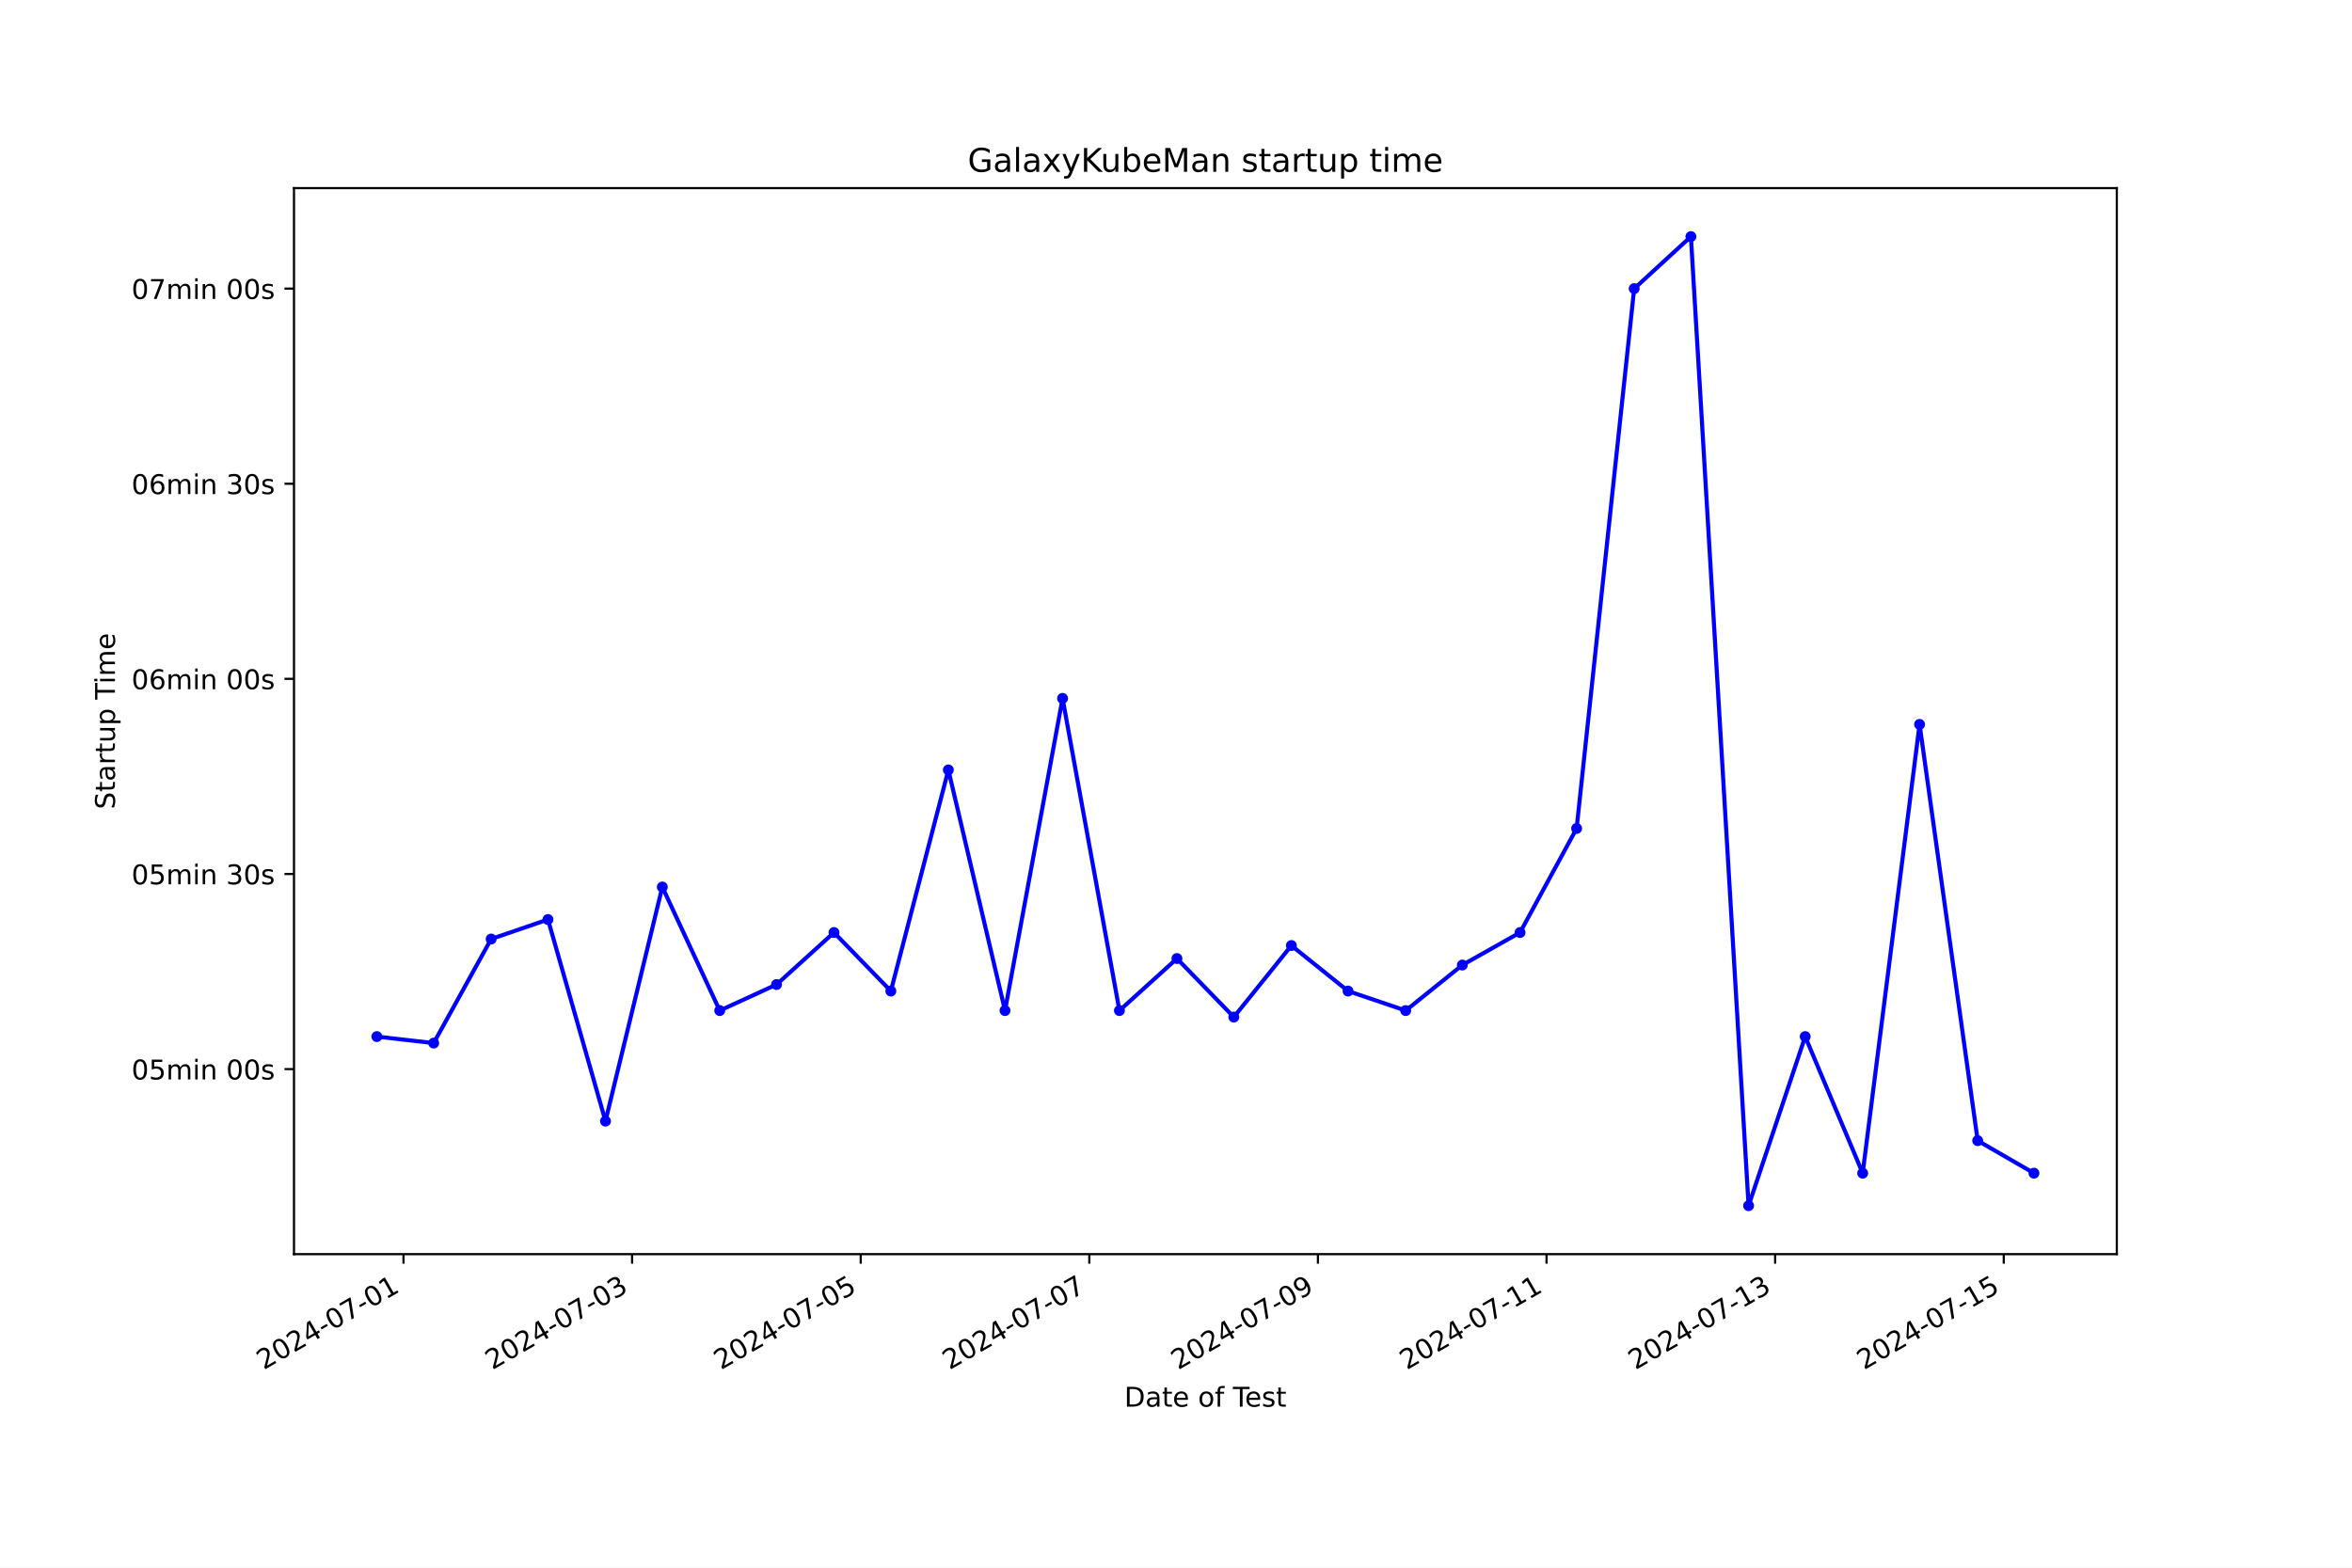
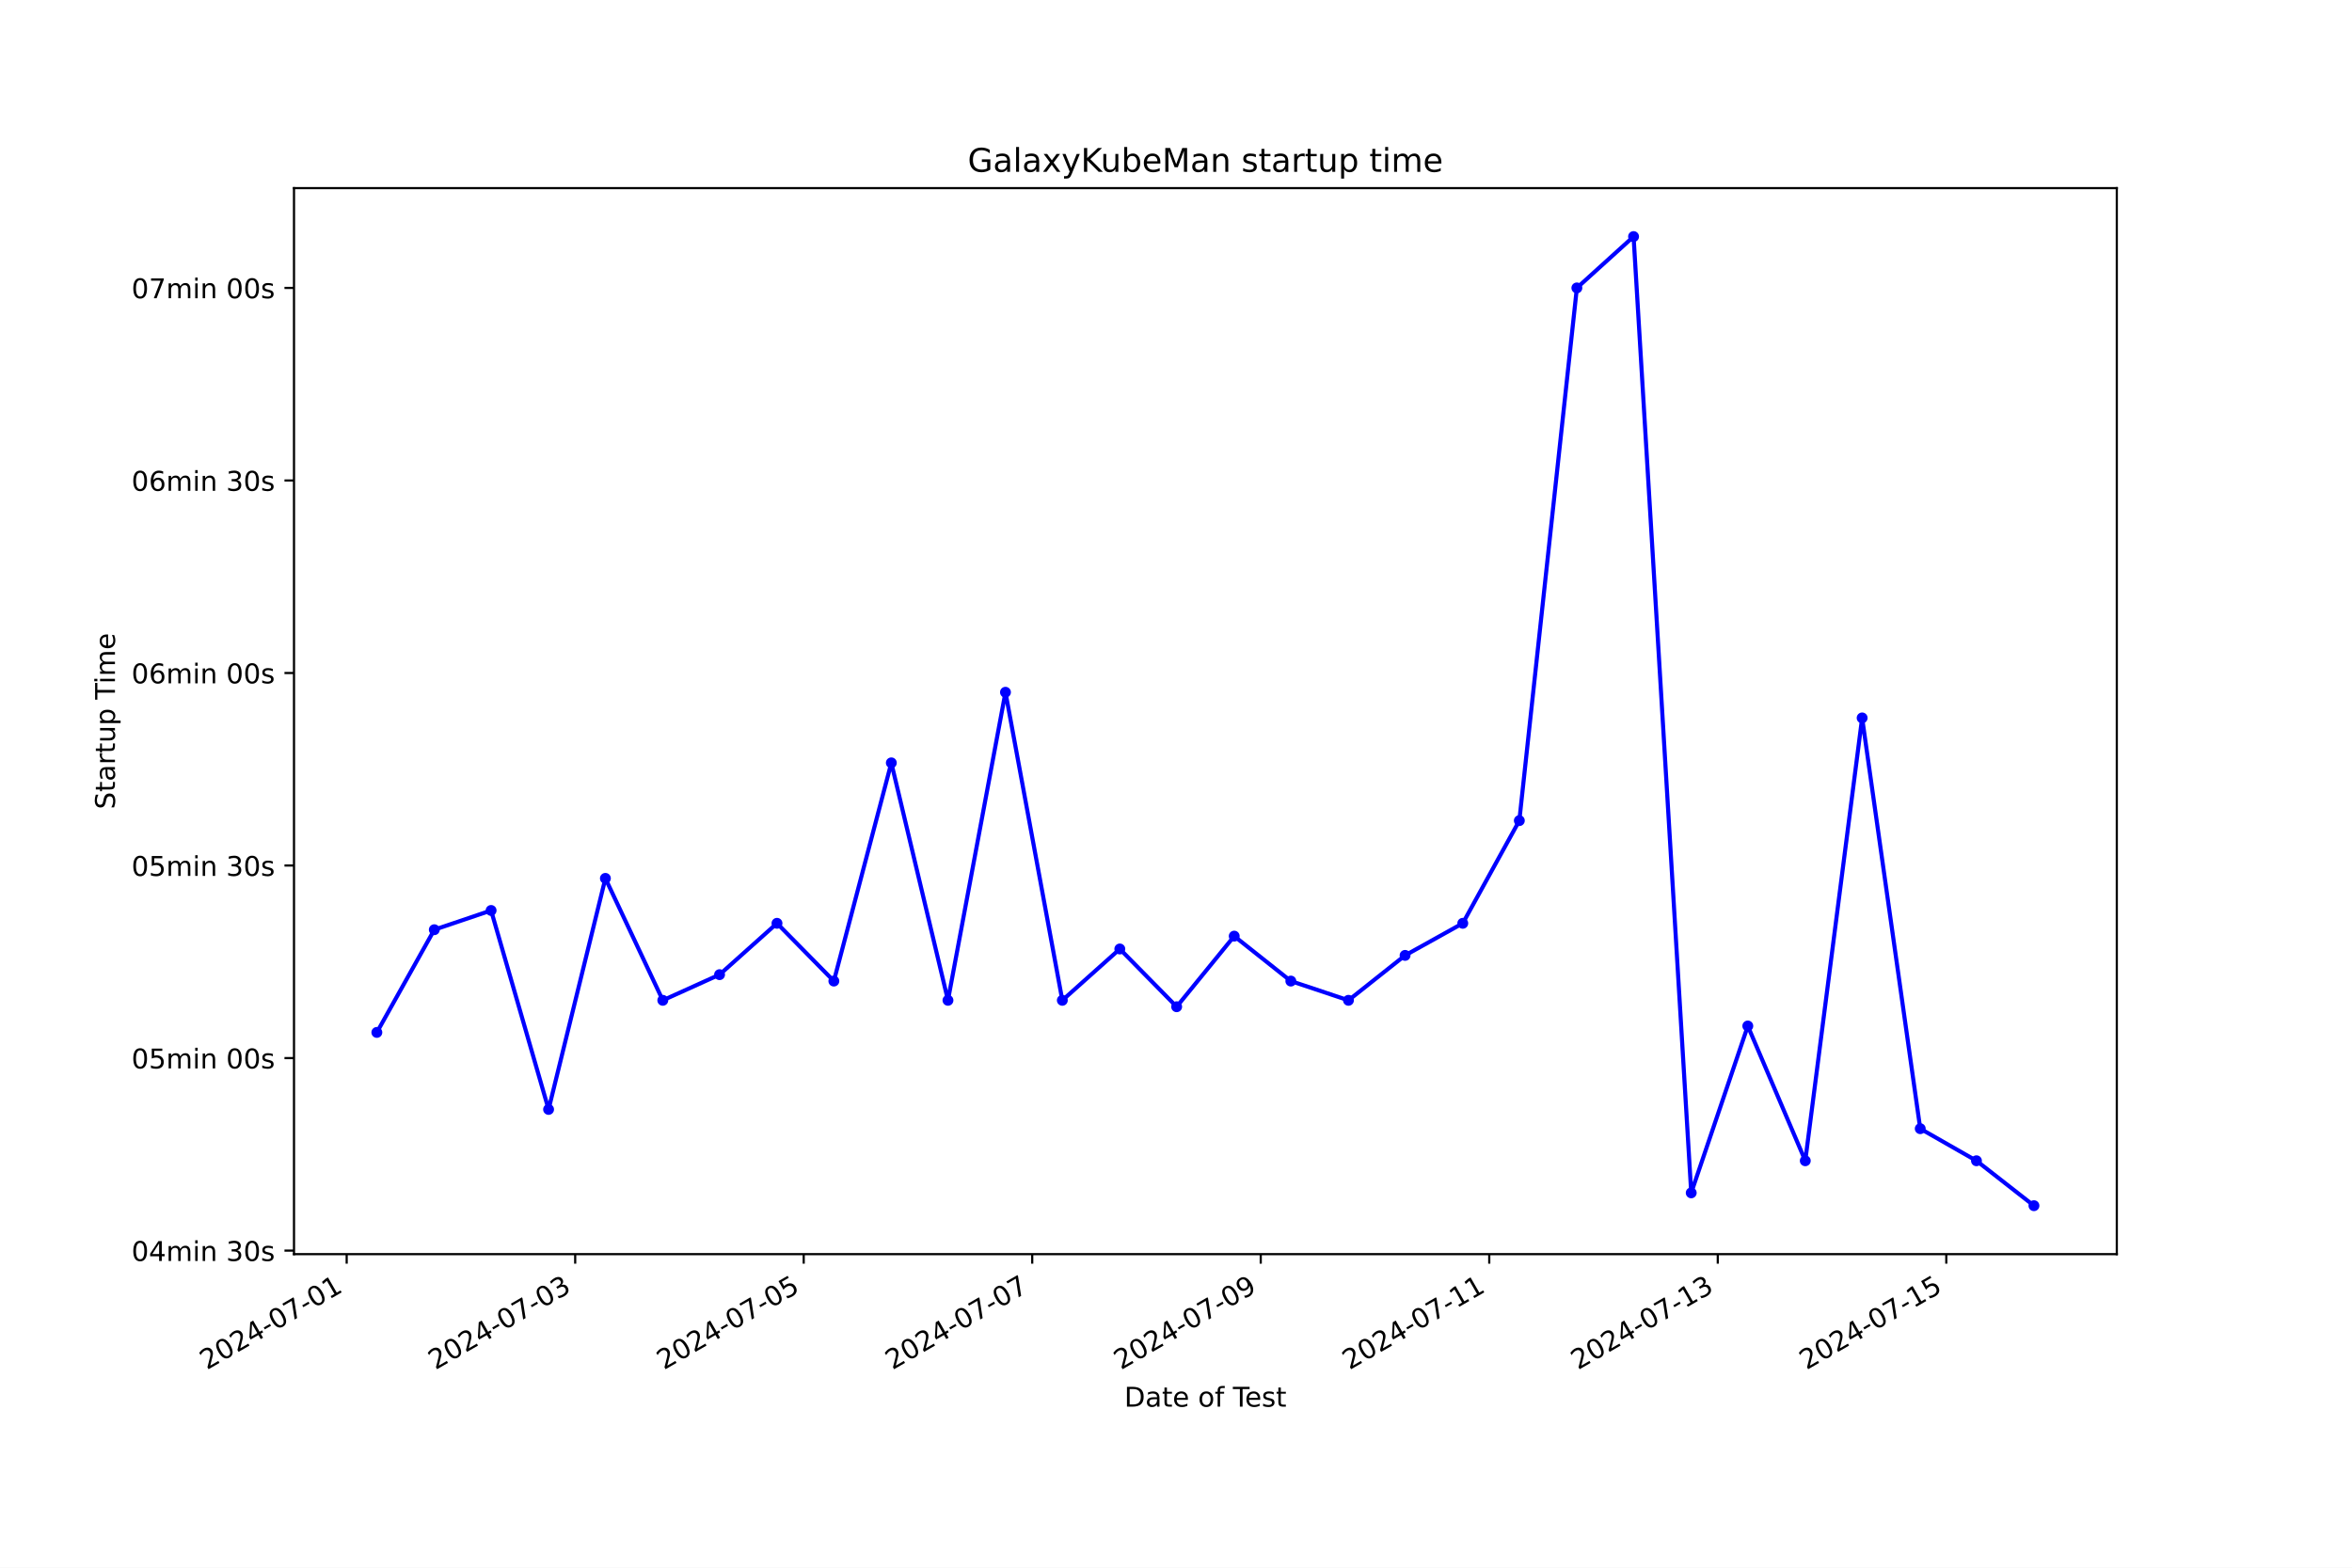
<svg xmlns="http://www.w3.org/2000/svg" xmlns:xlink="http://www.w3.org/1999/xlink" width="864pt" height="576pt" viewBox="0 0 864 576" version="1.1">
  <defs>
    <style type="text/css">*{stroke-linejoin: round; stroke-linecap: butt}</style>
  </defs>
  <g id="figure_1">
    <g id="patch_1">
      <path d="M 0 576  L 864 576  L 864 0  L 0 0  z " style="fill: #ffffff" />
    </g>
    <g id="axes_1">
      <g id="patch_2">
        <path d="M 108 460.8  L 777.6 460.8  L 777.6 69.12  L 108 69.12  z " style="fill: #ffffff" />
      </g>
      <g id="matplotlib.axis_1">
        <g id="xtick_1">
          <g id="line2d_1">
            <defs>
-               <path id="mbaef08e2a9" d="M 0 0  L 0 3.5  " style="stroke: #000000; stroke-width: 0.8" />
+               <path id="mb112d79762" d="M 0 0  L 0 3.5  " style="stroke: #000000; stroke-width: 0.8" />
            </defs>
            <g>
-               <use xlink:href="#mbaef08e2a9" x="148.221" y="460.8" style="stroke: #000000; stroke-width: 0.8" />
+               <use xlink:href="#mb112d79762" x="127.351" y="460.8" style="stroke: #000000; stroke-width: 0.8" />
            </g>
          </g>
          <g id="text_1">
-             <g transform="translate(96.85135 503.4383) rotate(-30) scale(0.1 -0.1)">
+             <g transform="translate(75.98116 503.4383) rotate(-30) scale(0.1 -0.1)">
              <defs>
                <path id="DejaVuSans-32" d="M 1228 531  L 3431 531  L 3431 0  L 469 0  L 469 531  Q 828 903 1448 1529  Q 2069 2156 2228 2338  Q 2531 2678 2651 2914  Q 2772 3150 2772 3378  Q 2772 3750 2511 3984  Q 2250 4219 1831 4219  Q 1534 4219 1204 4116  Q 875 4013 500 3803  L 500 4441  Q 881 4594 1212 4672  Q 1544 4750 1819 4750  Q 2544 4750 2975 4387  Q 3406 4025 3406 3419  Q 3406 3131 3298 2873  Q 3191 2616 2906 2266  Q 2828 2175 2409 1742  Q 1991 1309 1228 531  z " transform="scale(0.015625)" />
                <path id="DejaVuSans-30" d="M 2034 4250  Q 1547 4250 1301 3770  Q 1056 3291 1056 2328  Q 1056 1369 1301 889  Q 1547 409 2034 409  Q 2525 409 2770 889  Q 3016 1369 3016 2328  Q 3016 3291 2770 3770  Q 2525 4250 2034 4250  z M 2034 4750  Q 2819 4750 3233 4129  Q 3647 3509 3647 2328  Q 3647 1150 3233 529  Q 2819 -91 2034 -91  Q 1250 -91 836 529  Q 422 1150 422 2328  Q 422 3509 836 4129  Q 1250 4750 2034 4750  z " transform="scale(0.015625)" />
                <path id="DejaVuSans-34" d="M 2419 4116  L 825 1625  L 2419 1625  L 2419 4116  z M 2253 4666  L 3047 4666  L 3047 1625  L 3713 1625  L 3713 1100  L 3047 1100  L 3047 0  L 2419 0  L 2419 1100  L 313 1100  L 313 1709  L 2253 4666  z " transform="scale(0.015625)" />
                <path id="DejaVuSans-2d" d="M 313 2009  L 1997 2009  L 1997 1497  L 313 1497  L 313 2009  z " transform="scale(0.015625)" />
                <path id="DejaVuSans-37" d="M 525 4666  L 3525 4666  L 3525 4397  L 1831 0  L 1172 0  L 2766 4134  L 525 4134  L 525 4666  z " transform="scale(0.015625)" />
                <path id="DejaVuSans-31" d="M 794 531  L 1825 531  L 1825 4091  L 703 3866  L 703 4441  L 1819 4666  L 2450 4666  L 2450 531  L 3481 531  L 3481 0  L 794 0  L 794 531  z " transform="scale(0.015625)" />
              </defs>
              <use xlink:href="#DejaVuSans-32" />
              <use xlink:href="#DejaVuSans-30" x="63.623" />
              <use xlink:href="#DejaVuSans-32" x="127.246" />
              <use xlink:href="#DejaVuSans-34" x="190.869" />
              <use xlink:href="#DejaVuSans-2d" x="254.492" />
              <use xlink:href="#DejaVuSans-30" x="290.576" />
              <use xlink:href="#DejaVuSans-37" x="354.199" />
              <use xlink:href="#DejaVuSans-2d" x="417.822" />
              <use xlink:href="#DejaVuSans-30" x="453.906" />
              <use xlink:href="#DejaVuSans-31" x="517.529" />
            </g>
          </g>
        </g>
        <g id="xtick_2">
          <g id="line2d_2">
            <g>
-               <use xlink:href="#mbaef08e2a9" x="232.2" y="460.8" style="stroke: #000000; stroke-width: 0.8" />
+               <use xlink:href="#mb112d79762" x="211.295" y="460.8" style="stroke: #000000; stroke-width: 0.8" />
            </g>
          </g>
          <g id="text_2">
-             <g transform="translate(180.8304 503.4383) rotate(-30) scale(0.1 -0.1)">
+             <g transform="translate(159.9259 503.4383) rotate(-30) scale(0.1 -0.1)">
              <defs>
                <path id="DejaVuSans-33" d="M 2597 2516  Q 3050 2419 3304 2112  Q 3559 1806 3559 1356  Q 3559 666 3084 287  Q 2609 -91 1734 -91  Q 1441 -91 1130 -33  Q 819 25 488 141  L 488 750  Q 750 597 1062 519  Q 1375 441 1716 441  Q 2309 441 2620 675  Q 2931 909 2931 1356  Q 2931 1769 2642 2001  Q 2353 2234 1838 2234  L 1294 2234  L 1294 2753  L 1863 2753  Q 2328 2753 2575 2939  Q 2822 3125 2822 3475  Q 2822 3834 2567 4026  Q 2313 4219 1838 4219  Q 1578 4219 1281 4162  Q 984 4106 628 3988  L 628 4550  Q 988 4650 1302 4700  Q 1616 4750 1894 4750  Q 2613 4750 3031 4423  Q 3450 4097 3450 3541  Q 3450 3153 3228 2886  Q 3006 2619 2597 2516  z " transform="scale(0.015625)" />
              </defs>
              <use xlink:href="#DejaVuSans-32" />
              <use xlink:href="#DejaVuSans-30" x="63.623" />
              <use xlink:href="#DejaVuSans-32" x="127.246" />
              <use xlink:href="#DejaVuSans-34" x="190.869" />
              <use xlink:href="#DejaVuSans-2d" x="254.492" />
              <use xlink:href="#DejaVuSans-30" x="290.576" />
              <use xlink:href="#DejaVuSans-37" x="354.199" />
              <use xlink:href="#DejaVuSans-2d" x="417.822" />
              <use xlink:href="#DejaVuSans-30" x="453.906" />
              <use xlink:href="#DejaVuSans-33" x="517.529" />
            </g>
          </g>
        </g>
        <g id="xtick_3">
          <g id="line2d_3">
            <g>
-               <use xlink:href="#mbaef08e2a9" x="316.179" y="460.8" style="stroke: #000000; stroke-width: 0.8" />
+               <use xlink:href="#mb112d79762" x="295.24" y="460.8" style="stroke: #000000; stroke-width: 0.8" />
            </g>
          </g>
          <g id="text_3">
-             <g transform="translate(264.8095 503.4383) rotate(-30) scale(0.1 -0.1)">
+             <g transform="translate(243.8705 503.4383) rotate(-30) scale(0.1 -0.1)">
              <defs>
                <path id="DejaVuSans-35" d="M 691 4666  L 3169 4666  L 3169 4134  L 1269 4134  L 1269 2991  Q 1406 3038 1543 3061  Q 1681 3084 1819 3084  Q 2600 3084 3056 2656  Q 3513 2228 3513 1497  Q 3513 744 3044 326  Q 2575 -91 1722 -91  Q 1428 -91 1123 -41  Q 819 9 494 109  L 494 744  Q 775 591 1075 516  Q 1375 441 1709 441  Q 2250 441 2565 725  Q 2881 1009 2881 1497  Q 2881 1984 2565 2268  Q 2250 2553 1709 2553  Q 1456 2553 1204 2497  Q 953 2441 691 2322  L 691 4666  z " transform="scale(0.015625)" />
              </defs>
              <use xlink:href="#DejaVuSans-32" />
              <use xlink:href="#DejaVuSans-30" x="63.623" />
              <use xlink:href="#DejaVuSans-32" x="127.246" />
              <use xlink:href="#DejaVuSans-34" x="190.869" />
              <use xlink:href="#DejaVuSans-2d" x="254.492" />
              <use xlink:href="#DejaVuSans-30" x="290.576" />
              <use xlink:href="#DejaVuSans-37" x="354.199" />
              <use xlink:href="#DejaVuSans-2d" x="417.822" />
              <use xlink:href="#DejaVuSans-30" x="453.906" />
              <use xlink:href="#DejaVuSans-35" x="517.529" />
            </g>
          </g>
        </g>
        <g id="xtick_4">
          <g id="line2d_4">
            <g>
-               <use xlink:href="#mbaef08e2a9" x="400.158" y="460.8" style="stroke: #000000; stroke-width: 0.8" />
+               <use xlink:href="#mb112d79762" x="379.185" y="460.8" style="stroke: #000000; stroke-width: 0.8" />
            </g>
          </g>
          <g id="text_4">
-             <g transform="translate(348.7886 503.4383) rotate(-30) scale(0.1 -0.1)">
+             <g transform="translate(327.8152 503.4383) rotate(-30) scale(0.1 -0.1)">
              <use xlink:href="#DejaVuSans-32" />
              <use xlink:href="#DejaVuSans-30" x="63.623" />
              <use xlink:href="#DejaVuSans-32" x="127.246" />
              <use xlink:href="#DejaVuSans-34" x="190.869" />
              <use xlink:href="#DejaVuSans-2d" x="254.492" />
              <use xlink:href="#DejaVuSans-30" x="290.576" />
              <use xlink:href="#DejaVuSans-37" x="354.199" />
              <use xlink:href="#DejaVuSans-2d" x="417.822" />
              <use xlink:href="#DejaVuSans-30" x="453.906" />
              <use xlink:href="#DejaVuSans-37" x="517.529" />
            </g>
          </g>
        </g>
        <g id="xtick_5">
          <g id="line2d_5">
            <g>
-               <use xlink:href="#mbaef08e2a9" x="484.137" y="460.8" style="stroke: #000000; stroke-width: 0.8" />
+               <use xlink:href="#mb112d79762" x="463.129" y="460.8" style="stroke: #000000; stroke-width: 0.8" />
            </g>
          </g>
          <g id="text_5">
-             <g transform="translate(432.7676 503.4383) rotate(-30) scale(0.1 -0.1)">
+             <g transform="translate(411.7599 503.4383) rotate(-30) scale(0.1 -0.1)">
              <defs>
                <path id="DejaVuSans-39" d="M 703 97  L 703 672  Q 941 559 1184 500  Q 1428 441 1663 441  Q 2288 441 2617 861  Q 2947 1281 2994 2138  Q 2813 1869 2534 1725  Q 2256 1581 1919 1581  Q 1219 1581 811 2004  Q 403 2428 403 3163  Q 403 3881 828 4315  Q 1253 4750 1959 4750  Q 2769 4750 3195 4129  Q 3622 3509 3622 2328  Q 3622 1225 3098 567  Q 2575 -91 1691 -91  Q 1453 -91 1209 -44  Q 966 3 703 97  z M 1959 2075  Q 2384 2075 2632 2365  Q 2881 2656 2881 3163  Q 2881 3666 2632 3958  Q 2384 4250 1959 4250  Q 1534 4250 1286 3958  Q 1038 3666 1038 3163  Q 1038 2656 1286 2365  Q 1534 2075 1959 2075  z " transform="scale(0.015625)" />
              </defs>
              <use xlink:href="#DejaVuSans-32" />
              <use xlink:href="#DejaVuSans-30" x="63.623" />
              <use xlink:href="#DejaVuSans-32" x="127.246" />
              <use xlink:href="#DejaVuSans-34" x="190.869" />
              <use xlink:href="#DejaVuSans-2d" x="254.492" />
              <use xlink:href="#DejaVuSans-30" x="290.576" />
              <use xlink:href="#DejaVuSans-37" x="354.199" />
              <use xlink:href="#DejaVuSans-2d" x="417.822" />
              <use xlink:href="#DejaVuSans-30" x="453.906" />
              <use xlink:href="#DejaVuSans-39" x="517.529" />
            </g>
          </g>
        </g>
        <g id="xtick_6">
          <g id="line2d_6">
            <g>
-               <use xlink:href="#mbaef08e2a9" x="568.116" y="460.8" style="stroke: #000000; stroke-width: 0.8" />
+               <use xlink:href="#mb112d79762" x="547.074" y="460.8" style="stroke: #000000; stroke-width: 0.8" />
            </g>
          </g>
          <g id="text_6">
-             <g transform="translate(516.7467 503.4383) rotate(-30) scale(0.1 -0.1)">
+             <g transform="translate(495.7046 503.4383) rotate(-30) scale(0.1 -0.1)">
              <use xlink:href="#DejaVuSans-32" />
              <use xlink:href="#DejaVuSans-30" x="63.623" />
              <use xlink:href="#DejaVuSans-32" x="127.246" />
              <use xlink:href="#DejaVuSans-34" x="190.869" />
              <use xlink:href="#DejaVuSans-2d" x="254.492" />
              <use xlink:href="#DejaVuSans-30" x="290.576" />
              <use xlink:href="#DejaVuSans-37" x="354.199" />
              <use xlink:href="#DejaVuSans-2d" x="417.822" />
              <use xlink:href="#DejaVuSans-31" x="453.906" />
              <use xlink:href="#DejaVuSans-31" x="517.529" />
            </g>
          </g>
        </g>
        <g id="xtick_7">
          <g id="line2d_7">
            <g>
-               <use xlink:href="#mbaef08e2a9" x="652.095" y="460.8" style="stroke: #000000; stroke-width: 0.8" />
+               <use xlink:href="#mb112d79762" x="631.019" y="460.8" style="stroke: #000000; stroke-width: 0.8" />
            </g>
          </g>
          <g id="text_7">
-             <g transform="translate(600.7258 503.4383) rotate(-30) scale(0.1 -0.1)">
+             <g transform="translate(579.6493 503.4383) rotate(-30) scale(0.1 -0.1)">
              <use xlink:href="#DejaVuSans-32" />
              <use xlink:href="#DejaVuSans-30" x="63.623" />
              <use xlink:href="#DejaVuSans-32" x="127.246" />
              <use xlink:href="#DejaVuSans-34" x="190.869" />
              <use xlink:href="#DejaVuSans-2d" x="254.492" />
              <use xlink:href="#DejaVuSans-30" x="290.576" />
              <use xlink:href="#DejaVuSans-37" x="354.199" />
              <use xlink:href="#DejaVuSans-2d" x="417.822" />
              <use xlink:href="#DejaVuSans-31" x="453.906" />
              <use xlink:href="#DejaVuSans-33" x="517.529" />
            </g>
          </g>
        </g>
        <g id="xtick_8">
          <g id="line2d_8">
            <g>
-               <use xlink:href="#mbaef08e2a9" x="736.074" y="460.8" style="stroke: #000000; stroke-width: 0.8" />
+               <use xlink:href="#mb112d79762" x="714.963" y="460.8" style="stroke: #000000; stroke-width: 0.8" />
            </g>
          </g>
          <g id="text_8">
-             <g transform="translate(684.7049 503.4383) rotate(-30) scale(0.1 -0.1)">
+             <g transform="translate(663.594 503.4383) rotate(-30) scale(0.1 -0.1)">
              <use xlink:href="#DejaVuSans-32" />
              <use xlink:href="#DejaVuSans-30" x="63.623" />
              <use xlink:href="#DejaVuSans-32" x="127.246" />
              <use xlink:href="#DejaVuSans-34" x="190.869" />
              <use xlink:href="#DejaVuSans-2d" x="254.492" />
              <use xlink:href="#DejaVuSans-30" x="290.576" />
              <use xlink:href="#DejaVuSans-37" x="354.199" />
              <use xlink:href="#DejaVuSans-2d" x="417.822" />
              <use xlink:href="#DejaVuSans-31" x="453.906" />
              <use xlink:href="#DejaVuSans-35" x="517.529" />
            </g>
          </g>
        </g>
        <g id="text_9">
          <g transform="translate(413.0063 516.8378) scale(0.1 -0.1)">
            <defs>
              <path id="DejaVuSans-44" d="M 1259 4147  L 1259 519  L 2022 519  Q 2988 519 3436 956  Q 3884 1394 3884 2338  Q 3884 3275 3436 3711  Q 2988 4147 2022 4147  L 1259 4147  z M 628 4666  L 1925 4666  Q 3281 4666 3915 4102  Q 4550 3538 4550 2338  Q 4550 1131 3912 565  Q 3275 0 1925 0  L 628 0  L 628 4666  z " transform="scale(0.015625)" />
              <path id="DejaVuSans-61" d="M 2194 1759  Q 1497 1759 1228 1600  Q 959 1441 959 1056  Q 959 750 1161 570  Q 1363 391 1709 391  Q 2188 391 2477 730  Q 2766 1069 2766 1631  L 2766 1759  L 2194 1759  z M 3341 1997  L 3341 0  L 2766 0  L 2766 531  Q 2569 213 2275 61  Q 1981 -91 1556 -91  Q 1019 -91 701 211  Q 384 513 384 1019  Q 384 1609 779 1909  Q 1175 2209 1959 2209  L 2766 2209  L 2766 2266  Q 2766 2663 2505 2880  Q 2244 3097 1772 3097  Q 1472 3097 1187 3025  Q 903 2953 641 2809  L 641 3341  Q 956 3463 1253 3523  Q 1550 3584 1831 3584  Q 2591 3584 2966 3190  Q 3341 2797 3341 1997  z " transform="scale(0.015625)" />
              <path id="DejaVuSans-74" d="M 1172 4494  L 1172 3500  L 2356 3500  L 2356 3053  L 1172 3053  L 1172 1153  Q 1172 725 1289 603  Q 1406 481 1766 481  L 2356 481  L 2356 0  L 1766 0  Q 1100 0 847 248  Q 594 497 594 1153  L 594 3053  L 172 3053  L 172 3500  L 594 3500  L 594 4494  L 1172 4494  z " transform="scale(0.015625)" />
              <path id="DejaVuSans-65" d="M 3597 1894  L 3597 1613  L 953 1613  Q 991 1019 1311 708  Q 1631 397 2203 397  Q 2534 397 2845 478  Q 3156 559 3463 722  L 3463 178  Q 3153 47 2828 -22  Q 2503 -91 2169 -91  Q 1331 -91 842 396  Q 353 884 353 1716  Q 353 2575 817 3079  Q 1281 3584 2069 3584  Q 2775 3584 3186 3129  Q 3597 2675 3597 1894  z M 3022 2063  Q 3016 2534 2758 2815  Q 2500 3097 2075 3097  Q 1594 3097 1305 2825  Q 1016 2553 972 2059  L 3022 2063  z " transform="scale(0.015625)" />
              <path id="DejaVuSans-20" transform="scale(0.015625)" />
              <path id="DejaVuSans-6f" d="M 1959 3097  Q 1497 3097 1228 2736  Q 959 2375 959 1747  Q 959 1119 1226 758  Q 1494 397 1959 397  Q 2419 397 2687 759  Q 2956 1122 2956 1747  Q 2956 2369 2687 2733  Q 2419 3097 1959 3097  z M 1959 3584  Q 2709 3584 3137 3096  Q 3566 2609 3566 1747  Q 3566 888 3137 398  Q 2709 -91 1959 -91  Q 1206 -91 779 398  Q 353 888 353 1747  Q 353 2609 779 3096  Q 1206 3584 1959 3584  z " transform="scale(0.015625)" />
              <path id="DejaVuSans-66" d="M 2375 4863  L 2375 4384  L 1825 4384  Q 1516 4384 1395 4259  Q 1275 4134 1275 3809  L 1275 3500  L 2222 3500  L 2222 3053  L 1275 3053  L 1275 0  L 697 0  L 697 3053  L 147 3053  L 147 3500  L 697 3500  L 697 3744  Q 697 4328 969 4595  Q 1241 4863 1831 4863  L 2375 4863  z " transform="scale(0.015625)" />
              <path id="DejaVuSans-54" d="M -19 4666  L 3928 4666  L 3928 4134  L 2272 4134  L 2272 0  L 1638 0  L 1638 4134  L -19 4134  L -19 4666  z " transform="scale(0.015625)" />
              <path id="DejaVuSans-73" d="M 2834 3397  L 2834 2853  Q 2591 2978 2328 3040  Q 2066 3103 1784 3103  Q 1356 3103 1142 2972  Q 928 2841 928 2578  Q 928 2378 1081 2264  Q 1234 2150 1697 2047  L 1894 2003  Q 2506 1872 2764 1633  Q 3022 1394 3022 966  Q 3022 478 2636 193  Q 2250 -91 1575 -91  Q 1294 -91 989 -36  Q 684 19 347 128  L 347 722  Q 666 556 975 473  Q 1284 391 1588 391  Q 1994 391 2212 530  Q 2431 669 2431 922  Q 2431 1156 2273 1281  Q 2116 1406 1581 1522  L 1381 1569  Q 847 1681 609 1914  Q 372 2147 372 2553  Q 372 3047 722 3315  Q 1072 3584 1716 3584  Q 2034 3584 2315 3537  Q 2597 3491 2834 3397  z " transform="scale(0.015625)" />
            </defs>
            <use xlink:href="#DejaVuSans-44" />
            <use xlink:href="#DejaVuSans-61" x="77.002" />
            <use xlink:href="#DejaVuSans-74" x="138.281" />
            <use xlink:href="#DejaVuSans-65" x="177.49" />
            <use xlink:href="#DejaVuSans-20" x="239.014" />
            <use xlink:href="#DejaVuSans-6f" x="270.801" />
            <use xlink:href="#DejaVuSans-66" x="331.982" />
            <use xlink:href="#DejaVuSans-20" x="367.188" />
            <use xlink:href="#DejaVuSans-54" x="398.975" />
            <use xlink:href="#DejaVuSans-65" x="443.059" />
            <use xlink:href="#DejaVuSans-73" x="504.582" />
            <use xlink:href="#DejaVuSans-74" x="556.682" />
          </g>
        </g>
      </g>
      <g id="matplotlib.axis_2">
        <g id="ytick_1">
          <g id="line2d_9">
            <defs>
-               <path id="mb9f629896a" d="M 0 0  L -3.5 0  " style="stroke: #000000; stroke-width: 0.8" />
+               <path id="mcc5320aef7" d="M 0 0  L -3.5 0  " style="stroke: #000000; stroke-width: 0.8" />
            </defs>
            <g>
-               <use xlink:href="#mb9f629896a" x="108" y="392.812" style="stroke: #000000; stroke-width: 0.8" />
+               <use xlink:href="#mcc5320aef7" x="108" y="459.503" style="stroke: #000000; stroke-width: 0.8" />
            </g>
          </g>
          <g id="text_10">
-             <g transform="translate(48.30625 396.6108) scale(0.1 -0.1)">
+             <g transform="translate(48.30625 463.3023) scale(0.1 -0.1)">
              <defs>
                <path id="DejaVuSans-6d" d="M 3328 2828  Q 3544 3216 3844 3400  Q 4144 3584 4550 3584  Q 5097 3584 5394 3201  Q 5691 2819 5691 2113  L 5691 0  L 5113 0  L 5113 2094  Q 5113 2597 4934 2840  Q 4756 3084 4391 3084  Q 3944 3084 3684 2787  Q 3425 2491 3425 1978  L 3425 0  L 2847 0  L 2847 2094  Q 2847 2600 2669 2842  Q 2491 3084 2119 3084  Q 1678 3084 1418 2786  Q 1159 2488 1159 1978  L 1159 0  L 581 0  L 581 3500  L 1159 3500  L 1159 2956  Q 1356 3278 1631 3431  Q 1906 3584 2284 3584  Q 2666 3584 2933 3390  Q 3200 3197 3328 2828  z " transform="scale(0.015625)" />
                <path id="DejaVuSans-69" d="M 603 3500  L 1178 3500  L 1178 0  L 603 0  L 603 3500  z M 603 4863  L 1178 4863  L 1178 4134  L 603 4134  L 603 4863  z " transform="scale(0.015625)" />
                <path id="DejaVuSans-6e" d="M 3513 2113  L 3513 0  L 2938 0  L 2938 2094  Q 2938 2591 2744 2837  Q 2550 3084 2163 3084  Q 1697 3084 1428 2787  Q 1159 2491 1159 1978  L 1159 0  L 581 0  L 581 3500  L 1159 3500  L 1159 2956  Q 1366 3272 1645 3428  Q 1925 3584 2291 3584  Q 2894 3584 3203 3211  Q 3513 2838 3513 2113  z " transform="scale(0.015625)" />
              </defs>
              <use xlink:href="#DejaVuSans-30" />
-               <use xlink:href="#DejaVuSans-35" x="63.623" />
-               <use xlink:href="#DejaVuSans-6d" x="127.246" />
-               <use xlink:href="#DejaVuSans-69" x="224.658" />
-               <use xlink:href="#DejaVuSans-6e" x="252.441" />
-               <use xlink:href="#DejaVuSans-20" x="315.82" />
-               <use xlink:href="#DejaVuSans-30" x="347.607" />
+               <use xlink:href="#DejaVuSans-34" x="63.623" />
+               <use xlink:href="#DejaVuSans-6d" x="127.246" />
+               <use xlink:href="#DejaVuSans-69" x="224.658" />
+               <use xlink:href="#DejaVuSans-6e" x="252.441" />
+               <use xlink:href="#DejaVuSans-20" x="315.82" />
+               <use xlink:href="#DejaVuSans-33" x="347.607" />
              <use xlink:href="#DejaVuSans-30" x="411.23" />
              <use xlink:href="#DejaVuSans-73" x="474.854" />
            </g>
          </g>
        </g>
        <g id="ytick_2">
          <g id="line2d_10">
            <g>
-               <use xlink:href="#mb9f629896a" x="108" y="321.119" style="stroke: #000000; stroke-width: 0.8" />
+               <use xlink:href="#mcc5320aef7" x="108" y="388.76" style="stroke: #000000; stroke-width: 0.8" />
            </g>
          </g>
          <g id="text_11">
-             <g transform="translate(48.30625 324.9183) scale(0.1 -0.1)">
+             <g transform="translate(48.30625 392.5593) scale(0.1 -0.1)">
              <use xlink:href="#DejaVuSans-30" />
              <use xlink:href="#DejaVuSans-35" x="63.623" />
              <use xlink:href="#DejaVuSans-6d" x="127.246" />
              <use xlink:href="#DejaVuSans-69" x="224.658" />
              <use xlink:href="#DejaVuSans-6e" x="252.441" />
              <use xlink:href="#DejaVuSans-20" x="315.82" />
-               <use xlink:href="#DejaVuSans-33" x="347.607" />
+               <use xlink:href="#DejaVuSans-30" x="347.607" />
              <use xlink:href="#DejaVuSans-30" x="411.23" />
              <use xlink:href="#DejaVuSans-73" x="474.854" />
            </g>
          </g>
        </g>
        <g id="ytick_3">
          <g id="line2d_11">
            <g>
-               <use xlink:href="#mb9f629896a" x="108" y="249.427" style="stroke: #000000; stroke-width: 0.8" />
+               <use xlink:href="#mcc5320aef7" x="108" y="318.017" style="stroke: #000000; stroke-width: 0.8" />
            </g>
          </g>
          <g id="text_12">
-             <g transform="translate(48.30625 253.2258) scale(0.1 -0.1)">
-               <defs>
-                 <path id="DejaVuSans-36" d="M 2113 2584  Q 1688 2584 1439 2293  Q 1191 2003 1191 1497  Q 1191 994 1439 701  Q 1688 409 2113 409  Q 2538 409 2786 701  Q 3034 994 3034 1497  Q 3034 2003 2786 2293  Q 2538 2584 2113 2584  z M 3366 4563  L 3366 3988  Q 3128 4100 2886 4159  Q 2644 4219 2406 4219  Q 1781 4219 1451 3797  Q 1122 3375 1075 2522  Q 1259 2794 1537 2939  Q 1816 3084 2150 3084  Q 2853 3084 3261 2657  Q 3669 2231 3669 1497  Q 3669 778 3244 343  Q 2819 -91 2113 -91  Q 1303 -91 875 529  Q 447 1150 447 2328  Q 447 3434 972 4092  Q 1497 4750 2381 4750  Q 2619 4750 2861 4703  Q 3103 4656 3366 4563  z " transform="scale(0.015625)" />
-               </defs>
-               <use xlink:href="#DejaVuSans-30" />
-               <use xlink:href="#DejaVuSans-36" x="63.623" />
-               <use xlink:href="#DejaVuSans-6d" x="127.246" />
-               <use xlink:href="#DejaVuSans-69" x="224.658" />
-               <use xlink:href="#DejaVuSans-6e" x="252.441" />
-               <use xlink:href="#DejaVuSans-20" x="315.82" />
-               <use xlink:href="#DejaVuSans-30" x="347.607" />
+             <g transform="translate(48.30625 321.8164) scale(0.1 -0.1)">
+               <use xlink:href="#DejaVuSans-30" />
+               <use xlink:href="#DejaVuSans-35" x="63.623" />
+               <use xlink:href="#DejaVuSans-6d" x="127.246" />
+               <use xlink:href="#DejaVuSans-69" x="224.658" />
+               <use xlink:href="#DejaVuSans-6e" x="252.441" />
+               <use xlink:href="#DejaVuSans-20" x="315.82" />
+               <use xlink:href="#DejaVuSans-33" x="347.607" />
              <use xlink:href="#DejaVuSans-30" x="411.23" />
              <use xlink:href="#DejaVuSans-73" x="474.854" />
            </g>
          </g>
        </g>
        <g id="ytick_4">
          <g id="line2d_12">
            <g>
-               <use xlink:href="#mb9f629896a" x="108" y="177.734" style="stroke: #000000; stroke-width: 0.8" />
+               <use xlink:href="#mcc5320aef7" x="108" y="247.274" style="stroke: #000000; stroke-width: 0.8" />
            </g>
          </g>
          <g id="text_13">
-             <g transform="translate(48.30625 181.5334) scale(0.1 -0.1)">
+             <g transform="translate(48.30625 251.0735) scale(0.1 -0.1)">
+               <defs>
+                 <path id="DejaVuSans-36" d="M 2113 2584  Q 1688 2584 1439 2293  Q 1191 2003 1191 1497  Q 1191 994 1439 701  Q 1688 409 2113 409  Q 2538 409 2786 701  Q 3034 994 3034 1497  Q 3034 2003 2786 2293  Q 2538 2584 2113 2584  z M 3366 4563  L 3366 3988  Q 3128 4100 2886 4159  Q 2644 4219 2406 4219  Q 1781 4219 1451 3797  Q 1122 3375 1075 2522  Q 1259 2794 1537 2939  Q 1816 3084 2150 3084  Q 2853 3084 3261 2657  Q 3669 2231 3669 1497  Q 3669 778 3244 343  Q 2819 -91 2113 -91  Q 1303 -91 875 529  Q 447 1150 447 2328  Q 447 3434 972 4092  Q 1497 4750 2381 4750  Q 2619 4750 2861 4703  Q 3103 4656 3366 4563  z " transform="scale(0.015625)" />
+               </defs>
              <use xlink:href="#DejaVuSans-30" />
              <use xlink:href="#DejaVuSans-36" x="63.623" />
              <use xlink:href="#DejaVuSans-6d" x="127.246" />
              <use xlink:href="#DejaVuSans-69" x="224.658" />
              <use xlink:href="#DejaVuSans-6e" x="252.441" />
              <use xlink:href="#DejaVuSans-20" x="315.82" />
-               <use xlink:href="#DejaVuSans-33" x="347.607" />
+               <use xlink:href="#DejaVuSans-30" x="347.607" />
              <use xlink:href="#DejaVuSans-30" x="411.23" />
              <use xlink:href="#DejaVuSans-73" x="474.854" />
            </g>
          </g>
        </g>
        <g id="ytick_5">
          <g id="line2d_13">
            <g>
-               <use xlink:href="#mb9f629896a" x="108" y="106.042" style="stroke: #000000; stroke-width: 0.8" />
+               <use xlink:href="#mcc5320aef7" x="108" y="176.531" style="stroke: #000000; stroke-width: 0.8" />
            </g>
          </g>
          <g id="text_14">
-             <g transform="translate(48.30625 109.8409) scale(0.1 -0.1)">
+             <g transform="translate(48.30625 180.3306) scale(0.1 -0.1)">
+               <use xlink:href="#DejaVuSans-30" />
+               <use xlink:href="#DejaVuSans-36" x="63.623" />
+               <use xlink:href="#DejaVuSans-6d" x="127.246" />
+               <use xlink:href="#DejaVuSans-69" x="224.658" />
+               <use xlink:href="#DejaVuSans-6e" x="252.441" />
+               <use xlink:href="#DejaVuSans-20" x="315.82" />
+               <use xlink:href="#DejaVuSans-33" x="347.607" />
+               <use xlink:href="#DejaVuSans-30" x="411.23" />
+               <use xlink:href="#DejaVuSans-73" x="474.854" />
+             </g>
+           </g>
+         </g>
+         <g id="ytick_6">
+           <g id="line2d_14">
+             <g>
+               <use xlink:href="#mcc5320aef7" x="108" y="105.788" style="stroke: #000000; stroke-width: 0.8" />
+             </g>
+           </g>
+           <g id="text_15">
+             <g transform="translate(48.30625 109.5876) scale(0.1 -0.1)">
              <use xlink:href="#DejaVuSans-30" />
              <use xlink:href="#DejaVuSans-37" x="63.623" />
              <use xlink:href="#DejaVuSans-6d" x="127.246" />
              <use xlink:href="#DejaVuSans-69" x="224.658" />
              <use xlink:href="#DejaVuSans-6e" x="252.441" />
              <use xlink:href="#DejaVuSans-20" x="315.82" />
              <use xlink:href="#DejaVuSans-30" x="347.607" />
              <use xlink:href="#DejaVuSans-30" x="411.23" />
              <use xlink:href="#DejaVuSans-73" x="474.854" />
            </g>
          </g>
        </g>
-         <g id="text_15">
+         <g id="text_16">
          <g transform="translate(42.22656 297.3397) rotate(-90) scale(0.1 -0.1)">
            <defs>
              <path id="DejaVuSans-53" d="M 3425 4513  L 3425 3897  Q 3066 4069 2747 4153  Q 2428 4238 2131 4238  Q 1616 4238 1336 4038  Q 1056 3838 1056 3469  Q 1056 3159 1242 3001  Q 1428 2844 1947 2747  L 2328 2669  Q 3034 2534 3370 2195  Q 3706 1856 3706 1288  Q 3706 609 3251 259  Q 2797 -91 1919 -91  Q 1588 -91 1214 -16  Q 841 59 441 206  L 441 856  Q 825 641 1194 531  Q 1563 422 1919 422  Q 2459 422 2753 634  Q 3047 847 3047 1241  Q 3047 1584 2836 1778  Q 2625 1972 2144 2069  L 1759 2144  Q 1053 2284 737 2584  Q 422 2884 422 3419  Q 422 4038 858 4394  Q 1294 4750 2059 4750  Q 2388 4750 2728 4690  Q 3069 4631 3425 4513  z " transform="scale(0.015625)" />
              <path id="DejaVuSans-72" d="M 2631 2963  Q 2534 3019 2420 3045  Q 2306 3072 2169 3072  Q 1681 3072 1420 2755  Q 1159 2438 1159 1844  L 1159 0  L 581 0  L 581 3500  L 1159 3500  L 1159 2956  Q 1341 3275 1631 3429  Q 1922 3584 2338 3584  Q 2397 3584 2469 3576  Q 2541 3569 2628 3553  L 2631 2963  z " transform="scale(0.015625)" />
              <path id="DejaVuSans-75" d="M 544 1381  L 544 3500  L 1119 3500  L 1119 1403  Q 1119 906 1312 657  Q 1506 409 1894 409  Q 2359 409 2629 706  Q 2900 1003 2900 1516  L 2900 3500  L 3475 3500  L 3475 0  L 2900 0  L 2900 538  Q 2691 219 2414 64  Q 2138 -91 1772 -91  Q 1169 -91 856 284  Q 544 659 544 1381  z M 1991 3584  L 1991 3584  z " transform="scale(0.015625)" />
              <path id="DejaVuSans-70" d="M 1159 525  L 1159 -1331  L 581 -1331  L 581 3500  L 1159 3500  L 1159 2969  Q 1341 3281 1617 3432  Q 1894 3584 2278 3584  Q 2916 3584 3314 3078  Q 3713 2572 3713 1747  Q 3713 922 3314 415  Q 2916 -91 2278 -91  Q 1894 -91 1617 61  Q 1341 213 1159 525  z M 3116 1747  Q 3116 2381 2855 2742  Q 2594 3103 2138 3103  Q 1681 3103 1420 2742  Q 1159 2381 1159 1747  Q 1159 1113 1420 752  Q 1681 391 2138 391  Q 2594 391 2855 752  Q 3116 1113 3116 1747  z " transform="scale(0.015625)" />
            </defs>
            <use xlink:href="#DejaVuSans-53" />
            <use xlink:href="#DejaVuSans-74" x="63.477" />
            <use xlink:href="#DejaVuSans-61" x="102.686" />
            <use xlink:href="#DejaVuSans-72" x="163.965" />
            <use xlink:href="#DejaVuSans-74" x="205.078" />
            <use xlink:href="#DejaVuSans-75" x="244.287" />
            <use xlink:href="#DejaVuSans-70" x="307.666" />
            <use xlink:href="#DejaVuSans-20" x="371.143" />
            <use xlink:href="#DejaVuSans-54" x="402.93" />
            <use xlink:href="#DejaVuSans-69" x="460.889" />
            <use xlink:href="#DejaVuSans-6d" x="488.672" />
            <use xlink:href="#DejaVuSans-65" x="586.084" />
          </g>
        </g>
      </g>
-       <g id="line2d_14">
-         <path d="M 747.164 431.048  L 726.504 419.099  L 705.15 266.155  L 684.253 431.048  L 663.132 380.863  L 642.34 442.996  L 621.151 86.924  L 600.314 106.042  L 579.169 304.391  L 558.384 342.627  L 537.183 354.576  L 516.377 371.304  L 495.199 364.135  L 474.39 347.406  L 453.237 373.694  L 432.347 352.186  L 411.221 371.304  L 390.328 256.596  L 369.192 371.304  L 348.379 282.883  L 327.255 364.135  L 306.362 342.627  L 285.254 361.745  L 264.396 371.304  L 243.299 325.899  L 222.421 411.93  L 201.296 337.847  L 180.423 345.017  L 159.311 383.253  L 138.436 380.863  " clip-path="url(#p4364096a0b)" style="fill: none; stroke: #0000ff; stroke-width: 1.5; stroke-linecap: square" />
+       <g id="line2d_15">
+         <path d="M 747.164 442.996  L 726.048 426.49  L 705.397 414.699  L 684.052 263.781  L 663.164 426.49  L 642.051 376.97  L 621.267 438.28  L 600.087 86.924  L 579.259 105.788  L 558.122 301.511  L 537.346 339.24  L 516.153 351.031  L 495.356 367.537  L 474.186 360.463  L 453.386 343.956  L 432.242 369.895  L 411.361 348.672  L 390.243 367.537  L 369.359 254.349  L 348.232 367.537  L 327.427 280.288  L 306.312 360.463  L 285.427 339.24  L 264.328 358.105  L 243.478 367.537  L 222.39 322.733  L 201.52 407.625  L 180.404 334.524  L 159.54 341.598  L 138.436 379.328  " clip-path="url(#p84a0ae820e)" style="fill: none; stroke: #0000ff; stroke-width: 1.5; stroke-linecap: square" />
        <defs>
-           <path id="m8c606a9300" d="M 0 1.5  C 0.398 1.5 0.779 1.342 1.061 1.061  C 1.342 0.779 1.5 0.398 1.5 0  C 1.5 -0.398 1.342 -0.779 1.061 -1.061  C 0.779 -1.342 0.398 -1.5 0 -1.5  C -0.398 -1.5 -0.779 -1.342 -1.061 -1.061  C -1.342 -0.779 -1.5 -0.398 -1.5 0  C -1.5 0.398 -1.342 0.779 -1.061 1.061  C -0.779 1.342 -0.398 1.5 0 1.5  z " style="stroke: #0000ff" />
+           <path id="m8586d7c3ce" d="M 0 1.5  C 0.398 1.5 0.779 1.342 1.061 1.061  C 1.342 0.779 1.5 0.398 1.5 0  C 1.5 -0.398 1.342 -0.779 1.061 -1.061  C 0.779 -1.342 0.398 -1.5 0 -1.5  C -0.398 -1.5 -0.779 -1.342 -1.061 -1.061  C -1.342 -0.779 -1.5 -0.398 -1.5 0  C -1.5 0.398 -1.342 0.779 -1.061 1.061  C -0.779 1.342 -0.398 1.5 0 1.5  z " style="stroke: #0000ff" />
        </defs>
-         <g clip-path="url(#p4364096a0b)">
-           <use xlink:href="#m8c606a9300" x="747.164" y="431.048" style="fill: #0000ff; stroke: #0000ff" />
-           <use xlink:href="#m8c606a9300" x="726.504" y="419.099" style="fill: #0000ff; stroke: #0000ff" />
-           <use xlink:href="#m8c606a9300" x="705.15" y="266.155" style="fill: #0000ff; stroke: #0000ff" />
-           <use xlink:href="#m8c606a9300" x="684.253" y="431.048" style="fill: #0000ff; stroke: #0000ff" />
-           <use xlink:href="#m8c606a9300" x="663.132" y="380.863" style="fill: #0000ff; stroke: #0000ff" />
-           <use xlink:href="#m8c606a9300" x="642.34" y="442.996" style="fill: #0000ff; stroke: #0000ff" />
-           <use xlink:href="#m8c606a9300" x="621.151" y="86.924" style="fill: #0000ff; stroke: #0000ff" />
-           <use xlink:href="#m8c606a9300" x="600.314" y="106.042" style="fill: #0000ff; stroke: #0000ff" />
-           <use xlink:href="#m8c606a9300" x="579.169" y="304.391" style="fill: #0000ff; stroke: #0000ff" />
-           <use xlink:href="#m8c606a9300" x="558.384" y="342.627" style="fill: #0000ff; stroke: #0000ff" />
-           <use xlink:href="#m8c606a9300" x="537.183" y="354.576" style="fill: #0000ff; stroke: #0000ff" />
-           <use xlink:href="#m8c606a9300" x="516.377" y="371.304" style="fill: #0000ff; stroke: #0000ff" />
-           <use xlink:href="#m8c606a9300" x="495.199" y="364.135" style="fill: #0000ff; stroke: #0000ff" />
-           <use xlink:href="#m8c606a9300" x="474.39" y="347.406" style="fill: #0000ff; stroke: #0000ff" />
-           <use xlink:href="#m8c606a9300" x="453.237" y="373.694" style="fill: #0000ff; stroke: #0000ff" />
-           <use xlink:href="#m8c606a9300" x="432.347" y="352.186" style="fill: #0000ff; stroke: #0000ff" />
-           <use xlink:href="#m8c606a9300" x="411.221" y="371.304" style="fill: #0000ff; stroke: #0000ff" />
-           <use xlink:href="#m8c606a9300" x="390.328" y="256.596" style="fill: #0000ff; stroke: #0000ff" />
-           <use xlink:href="#m8c606a9300" x="369.192" y="371.304" style="fill: #0000ff; stroke: #0000ff" />
-           <use xlink:href="#m8c606a9300" x="348.379" y="282.883" style="fill: #0000ff; stroke: #0000ff" />
-           <use xlink:href="#m8c606a9300" x="327.255" y="364.135" style="fill: #0000ff; stroke: #0000ff" />
-           <use xlink:href="#m8c606a9300" x="306.362" y="342.627" style="fill: #0000ff; stroke: #0000ff" />
-           <use xlink:href="#m8c606a9300" x="285.254" y="361.745" style="fill: #0000ff; stroke: #0000ff" />
-           <use xlink:href="#m8c606a9300" x="264.396" y="371.304" style="fill: #0000ff; stroke: #0000ff" />
-           <use xlink:href="#m8c606a9300" x="243.299" y="325.899" style="fill: #0000ff; stroke: #0000ff" />
-           <use xlink:href="#m8c606a9300" x="222.421" y="411.93" style="fill: #0000ff; stroke: #0000ff" />
-           <use xlink:href="#m8c606a9300" x="201.296" y="337.847" style="fill: #0000ff; stroke: #0000ff" />
-           <use xlink:href="#m8c606a9300" x="180.423" y="345.017" style="fill: #0000ff; stroke: #0000ff" />
-           <use xlink:href="#m8c606a9300" x="159.311" y="383.253" style="fill: #0000ff; stroke: #0000ff" />
-           <use xlink:href="#m8c606a9300" x="138.436" y="380.863" style="fill: #0000ff; stroke: #0000ff" />
+         <g clip-path="url(#p84a0ae820e)">
+           <use xlink:href="#m8586d7c3ce" x="747.164" y="442.996" style="fill: #0000ff; stroke: #0000ff" />
+           <use xlink:href="#m8586d7c3ce" x="726.048" y="426.49" style="fill: #0000ff; stroke: #0000ff" />
+           <use xlink:href="#m8586d7c3ce" x="705.397" y="414.699" style="fill: #0000ff; stroke: #0000ff" />
+           <use xlink:href="#m8586d7c3ce" x="684.052" y="263.781" style="fill: #0000ff; stroke: #0000ff" />
+           <use xlink:href="#m8586d7c3ce" x="663.164" y="426.49" style="fill: #0000ff; stroke: #0000ff" />
+           <use xlink:href="#m8586d7c3ce" x="642.051" y="376.97" style="fill: #0000ff; stroke: #0000ff" />
+           <use xlink:href="#m8586d7c3ce" x="621.267" y="438.28" style="fill: #0000ff; stroke: #0000ff" />
+           <use xlink:href="#m8586d7c3ce" x="600.087" y="86.924" style="fill: #0000ff; stroke: #0000ff" />
+           <use xlink:href="#m8586d7c3ce" x="579.259" y="105.788" style="fill: #0000ff; stroke: #0000ff" />
+           <use xlink:href="#m8586d7c3ce" x="558.122" y="301.511" style="fill: #0000ff; stroke: #0000ff" />
+           <use xlink:href="#m8586d7c3ce" x="537.346" y="339.24" style="fill: #0000ff; stroke: #0000ff" />
+           <use xlink:href="#m8586d7c3ce" x="516.153" y="351.031" style="fill: #0000ff; stroke: #0000ff" />
+           <use xlink:href="#m8586d7c3ce" x="495.356" y="367.537" style="fill: #0000ff; stroke: #0000ff" />
+           <use xlink:href="#m8586d7c3ce" x="474.186" y="360.463" style="fill: #0000ff; stroke: #0000ff" />
+           <use xlink:href="#m8586d7c3ce" x="453.386" y="343.956" style="fill: #0000ff; stroke: #0000ff" />
+           <use xlink:href="#m8586d7c3ce" x="432.242" y="369.895" style="fill: #0000ff; stroke: #0000ff" />
+           <use xlink:href="#m8586d7c3ce" x="411.361" y="348.672" style="fill: #0000ff; stroke: #0000ff" />
+           <use xlink:href="#m8586d7c3ce" x="390.243" y="367.537" style="fill: #0000ff; stroke: #0000ff" />
+           <use xlink:href="#m8586d7c3ce" x="369.359" y="254.349" style="fill: #0000ff; stroke: #0000ff" />
+           <use xlink:href="#m8586d7c3ce" x="348.232" y="367.537" style="fill: #0000ff; stroke: #0000ff" />
+           <use xlink:href="#m8586d7c3ce" x="327.427" y="280.288" style="fill: #0000ff; stroke: #0000ff" />
+           <use xlink:href="#m8586d7c3ce" x="306.312" y="360.463" style="fill: #0000ff; stroke: #0000ff" />
+           <use xlink:href="#m8586d7c3ce" x="285.427" y="339.24" style="fill: #0000ff; stroke: #0000ff" />
+           <use xlink:href="#m8586d7c3ce" x="264.328" y="358.105" style="fill: #0000ff; stroke: #0000ff" />
+           <use xlink:href="#m8586d7c3ce" x="243.478" y="367.537" style="fill: #0000ff; stroke: #0000ff" />
+           <use xlink:href="#m8586d7c3ce" x="222.39" y="322.733" style="fill: #0000ff; stroke: #0000ff" />
+           <use xlink:href="#m8586d7c3ce" x="201.52" y="407.625" style="fill: #0000ff; stroke: #0000ff" />
+           <use xlink:href="#m8586d7c3ce" x="180.404" y="334.524" style="fill: #0000ff; stroke: #0000ff" />
+           <use xlink:href="#m8586d7c3ce" x="159.54" y="341.598" style="fill: #0000ff; stroke: #0000ff" />
+           <use xlink:href="#m8586d7c3ce" x="138.436" y="379.328" style="fill: #0000ff; stroke: #0000ff" />
        </g>
      </g>
      <g id="patch_3">
        <path d="M 108 460.8  L 108 69.12  " style="fill: none; stroke: #000000; stroke-width: 0.8; stroke-linejoin: miter; stroke-linecap: square" />
      </g>
      <g id="patch_4">
        <path d="M 777.6 460.8  L 777.6 69.12  " style="fill: none; stroke: #000000; stroke-width: 0.8; stroke-linejoin: miter; stroke-linecap: square" />
      </g>
      <g id="patch_5">
        <path d="M 108 460.8  L 777.6 460.8  " style="fill: none; stroke: #000000; stroke-width: 0.8; stroke-linejoin: miter; stroke-linecap: square" />
      </g>
      <g id="patch_6">
        <path d="M 108 69.12  L 777.6 69.12  " style="fill: none; stroke: #000000; stroke-width: 0.8; stroke-linejoin: miter; stroke-linecap: square" />
      </g>
-       <g id="text_16">
+       <g id="text_17">
        <g transform="translate(355.4794 63.12) scale(0.12 -0.12)">
          <defs>
            <path id="DejaVuSans-47" d="M 3809 666  L 3809 1919  L 2778 1919  L 2778 2438  L 4434 2438  L 4434 434  Q 4069 175 3628 42  Q 3188 -91 2688 -91  Q 1594 -91 976 548  Q 359 1188 359 2328  Q 359 3472 976 4111  Q 1594 4750 2688 4750  Q 3144 4750 3555 4637  Q 3966 4525 4313 4306  L 4313 3634  Q 3963 3931 3569 4081  Q 3175 4231 2741 4231  Q 1884 4231 1454 3753  Q 1025 3275 1025 2328  Q 1025 1384 1454 906  Q 1884 428 2741 428  Q 3075 428 3337 486  Q 3600 544 3809 666  z " transform="scale(0.015625)" />
            <path id="DejaVuSans-6c" d="M 603 4863  L 1178 4863  L 1178 0  L 603 0  L 603 4863  z " transform="scale(0.015625)" />
            <path id="DejaVuSans-78" d="M 3513 3500  L 2247 1797  L 3578 0  L 2900 0  L 1881 1375  L 863 0  L 184 0  L 1544 1831  L 300 3500  L 978 3500  L 1906 2253  L 2834 3500  L 3513 3500  z " transform="scale(0.015625)" />
            <path id="DejaVuSans-79" d="M 2059 -325  Q 1816 -950 1584 -1140  Q 1353 -1331 966 -1331  L 506 -1331  L 506 -850  L 844 -850  Q 1081 -850 1212 -737  Q 1344 -625 1503 -206  L 1606 56  L 191 3500  L 800 3500  L 1894 763  L 2988 3500  L 3597 3500  L 2059 -325  z " transform="scale(0.015625)" />
            <path id="DejaVuSans-4b" d="M 628 4666  L 1259 4666  L 1259 2694  L 3353 4666  L 4166 4666  L 1850 2491  L 4331 0  L 3500 0  L 1259 2247  L 1259 0  L 628 0  L 628 4666  z " transform="scale(0.015625)" />
            <path id="DejaVuSans-62" d="M 3116 1747  Q 3116 2381 2855 2742  Q 2594 3103 2138 3103  Q 1681 3103 1420 2742  Q 1159 2381 1159 1747  Q 1159 1113 1420 752  Q 1681 391 2138 391  Q 2594 391 2855 752  Q 3116 1113 3116 1747  z M 1159 2969  Q 1341 3281 1617 3432  Q 1894 3584 2278 3584  Q 2916 3584 3314 3078  Q 3713 2572 3713 1747  Q 3713 922 3314 415  Q 2916 -91 2278 -91  Q 1894 -91 1617 61  Q 1341 213 1159 525  L 1159 0  L 581 0  L 581 4863  L 1159 4863  L 1159 2969  z " transform="scale(0.015625)" />
            <path id="DejaVuSans-4d" d="M 628 4666  L 1569 4666  L 2759 1491  L 3956 4666  L 4897 4666  L 4897 0  L 4281 0  L 4281 4097  L 3078 897  L 2444 897  L 1241 4097  L 1241 0  L 628 0  L 628 4666  z " transform="scale(0.015625)" />
          </defs>
          <use xlink:href="#DejaVuSans-47" />
          <use xlink:href="#DejaVuSans-61" x="77.49" />
          <use xlink:href="#DejaVuSans-6c" x="138.77" />
          <use xlink:href="#DejaVuSans-61" x="166.553" />
          <use xlink:href="#DejaVuSans-78" x="227.832" />
          <use xlink:href="#DejaVuSans-79" x="287.012" />
          <use xlink:href="#DejaVuSans-4b" x="346.191" />
          <use xlink:href="#DejaVuSans-75" x="406.768" />
          <use xlink:href="#DejaVuSans-62" x="470.146" />
          <use xlink:href="#DejaVuSans-65" x="533.623" />
          <use xlink:href="#DejaVuSans-4d" x="595.146" />
          <use xlink:href="#DejaVuSans-61" x="681.426" />
          <use xlink:href="#DejaVuSans-6e" x="742.705" />
          <use xlink:href="#DejaVuSans-20" x="806.084" />
          <use xlink:href="#DejaVuSans-73" x="837.871" />
          <use xlink:href="#DejaVuSans-74" x="889.971" />
          <use xlink:href="#DejaVuSans-61" x="929.18" />
          <use xlink:href="#DejaVuSans-72" x="990.459" />
          <use xlink:href="#DejaVuSans-74" x="1031.572" />
          <use xlink:href="#DejaVuSans-75" x="1070.781" />
          <use xlink:href="#DejaVuSans-70" x="1134.16" />
          <use xlink:href="#DejaVuSans-20" x="1197.637" />
          <use xlink:href="#DejaVuSans-74" x="1229.424" />
          <use xlink:href="#DejaVuSans-69" x="1268.633" />
          <use xlink:href="#DejaVuSans-6d" x="1296.416" />
          <use xlink:href="#DejaVuSans-65" x="1393.828" />
        </g>
      </g>
    </g>
  </g>
  <defs>
-     <clipPath id="p4364096a0b">
+     <clipPath id="p84a0ae820e">
      <rect x="108" y="69.12" width="669.6" height="391.68" />
    </clipPath>
  </defs>
</svg>
